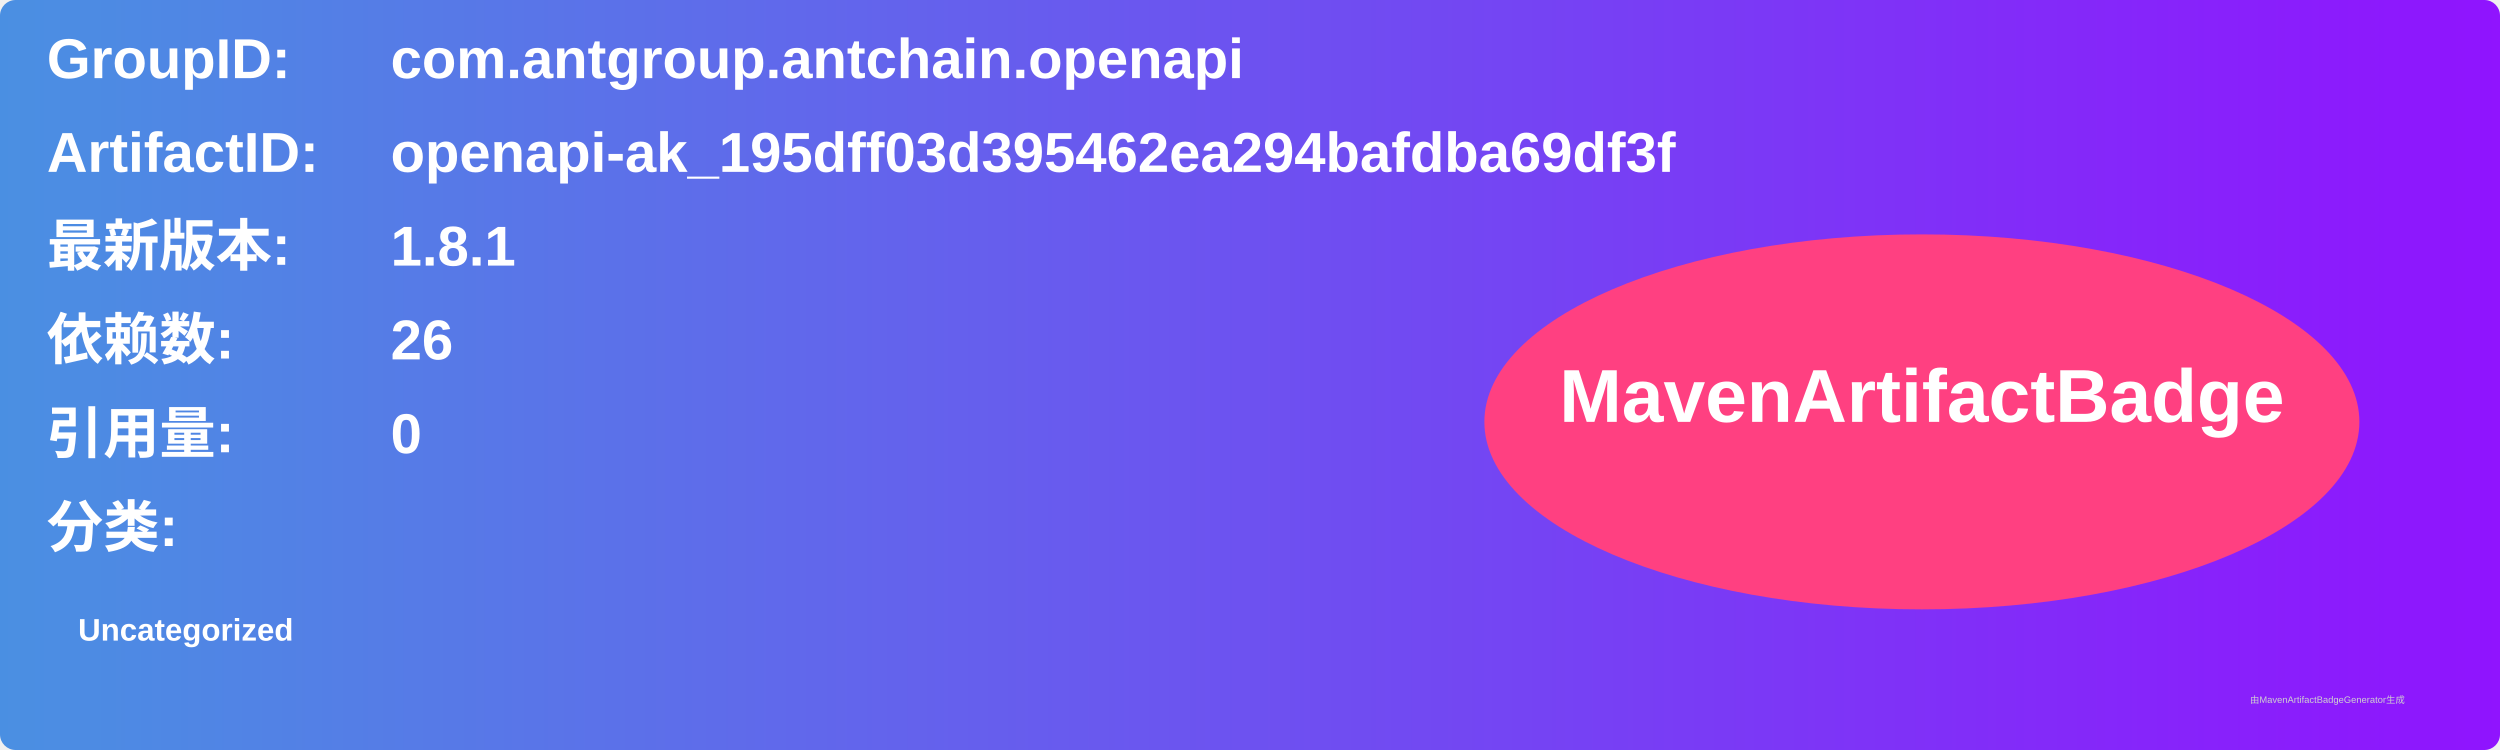
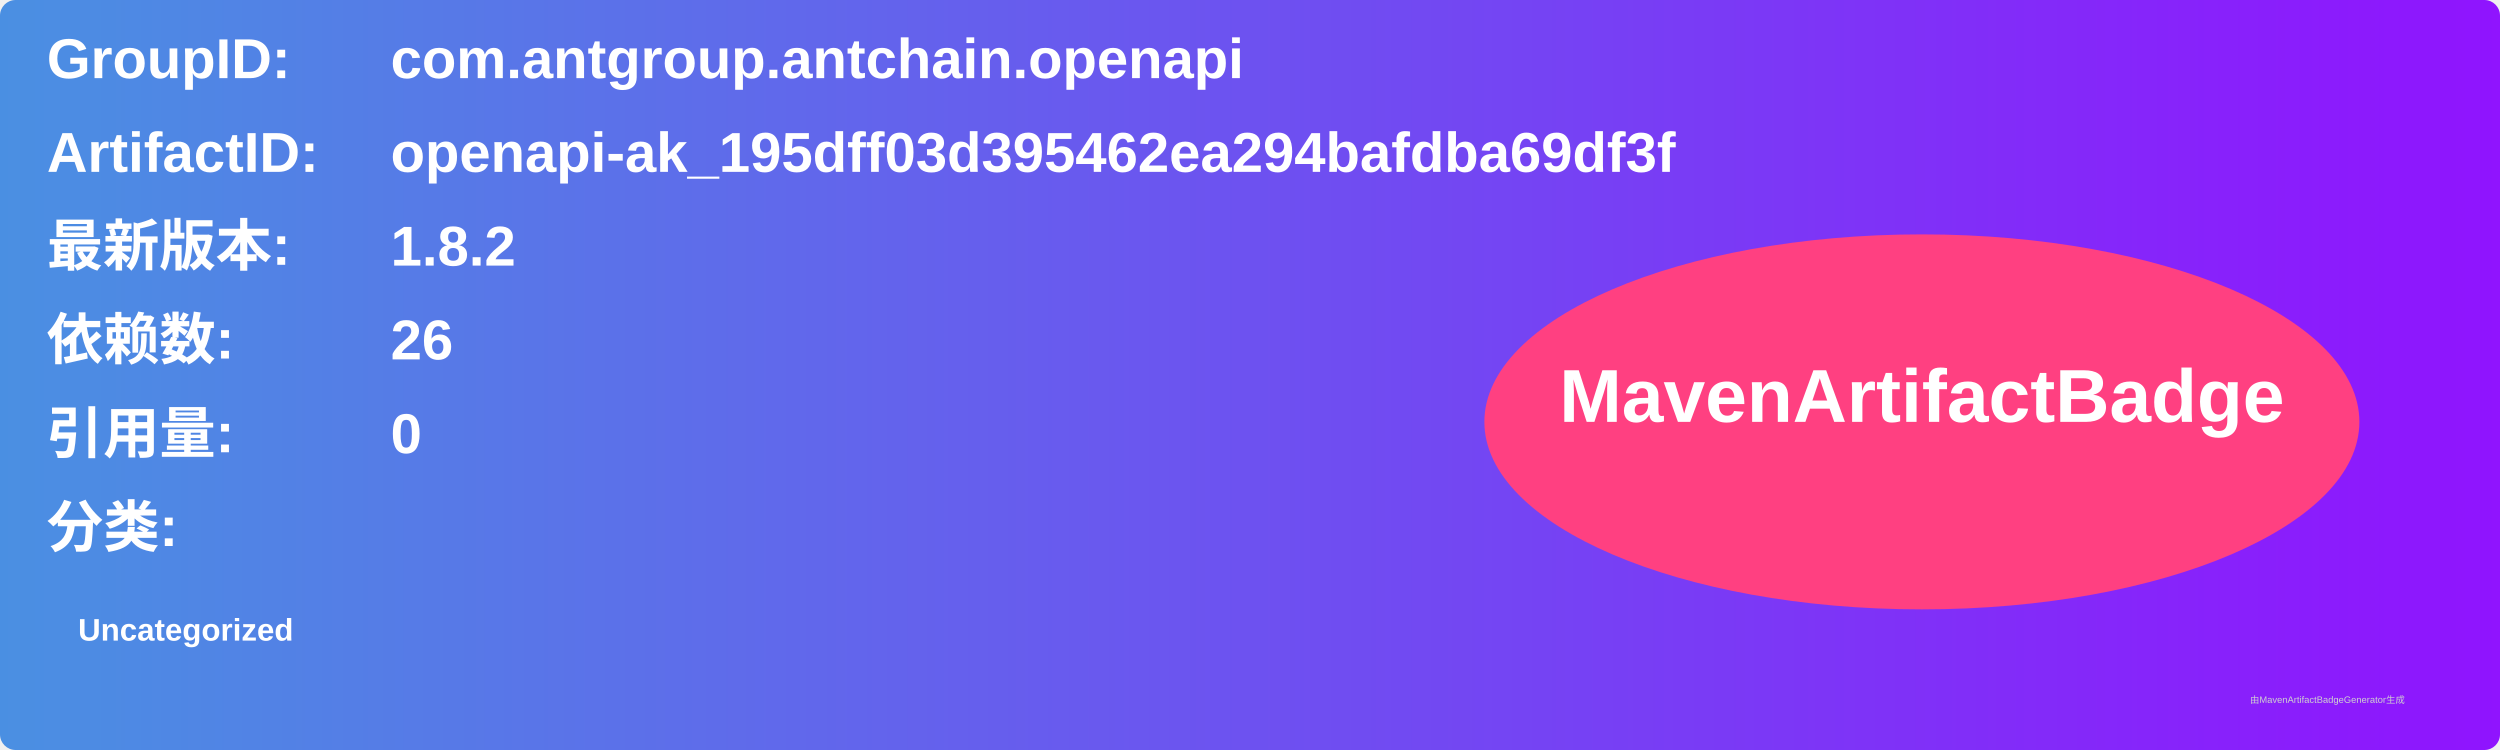
<svg xmlns="http://www.w3.org/2000/svg" width="800" height="240" viewBox="0 0 800 240">
  <linearGradient id="grad" x1="0%" y1="0%" x2="100%" y2="0%">
    <stop offset="0%" stop-color="#4a90e2" />
    <stop offset="100%" stop-color="#9013fe" />
  </linearGradient>
  <rect width="100%" height="100%" rx="5" ry="5" fill="url(#grad)" />
  <g transform="translate(15, 15)">
    <text x="0" y="10" font-family="Arial" font-size="18" fill="white" font-weight="bold" width="260">GroupID:</text>
    <text x="110" y="10" font-family="Arial" font-size="18" fill="white" font-weight="bold" width="460">com.antgroup.antchain.openapi</text>
    <text x="0" y="40" font-family="Arial" font-size="18" fill="white" font-weight="bold" width="260">ArtifactID:</text>
    <text x="110" y="40" font-family="Arial" font-size="18" fill="white" font-weight="bold" width="460">openapi-ak_195dff03d395462ea294bafdba69df3f</text>
    <text x="0" y="70" font-family="Arial" font-size="18" fill="white" font-weight="bold">最新版本:</text>
    <text x="110" y="70" font-family="Arial" font-size="18" fill="white" font-weight="bold">
-       <tspan font-weight="bold">1.8.1</tspan>
+       <tspan font-weight="bold">1.8.2</tspan>
    </text>
    <text x="0" y="100" font-family="Arial" font-size="18" fill="white" font-weight="bold">依赖数: </text>
    <text x="110" y="100" font-family="Arial" font-size="18" fill="white">
      <tspan font-weight="bold">26</tspan>
    </text>
    <text x="0" y="130" font-family="Arial" font-size="18" fill="white" font-weight="bold">引用量: </text>
    <text x="110" y="130" font-family="Arial" font-size="18" fill="white">
      <tspan font-weight="bold">0</tspan>
    </text>
    <text x="0" y="160" font-family="Arial" font-size="18" fill="white" font-weight="bold">分类:</text>
    <text x="10" y="190" font-family="Arial" font-size="10" fill="white">
      <tspan font-weight="bold">Uncategorized</tspan>
    </text>
    <ellipse cx="600" cy="120" rx="140" ry="60" fill="#ff4081" />
    <text x="600" y="120" text-anchor="middle" font-family="Arial" font-size="24" fill="white" font-weight="bold">MavenArtifactBadge</text>
  </g>
  <text x="720" y="225" font-family="Arial" font-size="3" fill="#d0d0d0">由MavenArtifactBadgeGenerator生成</text>
</svg>
